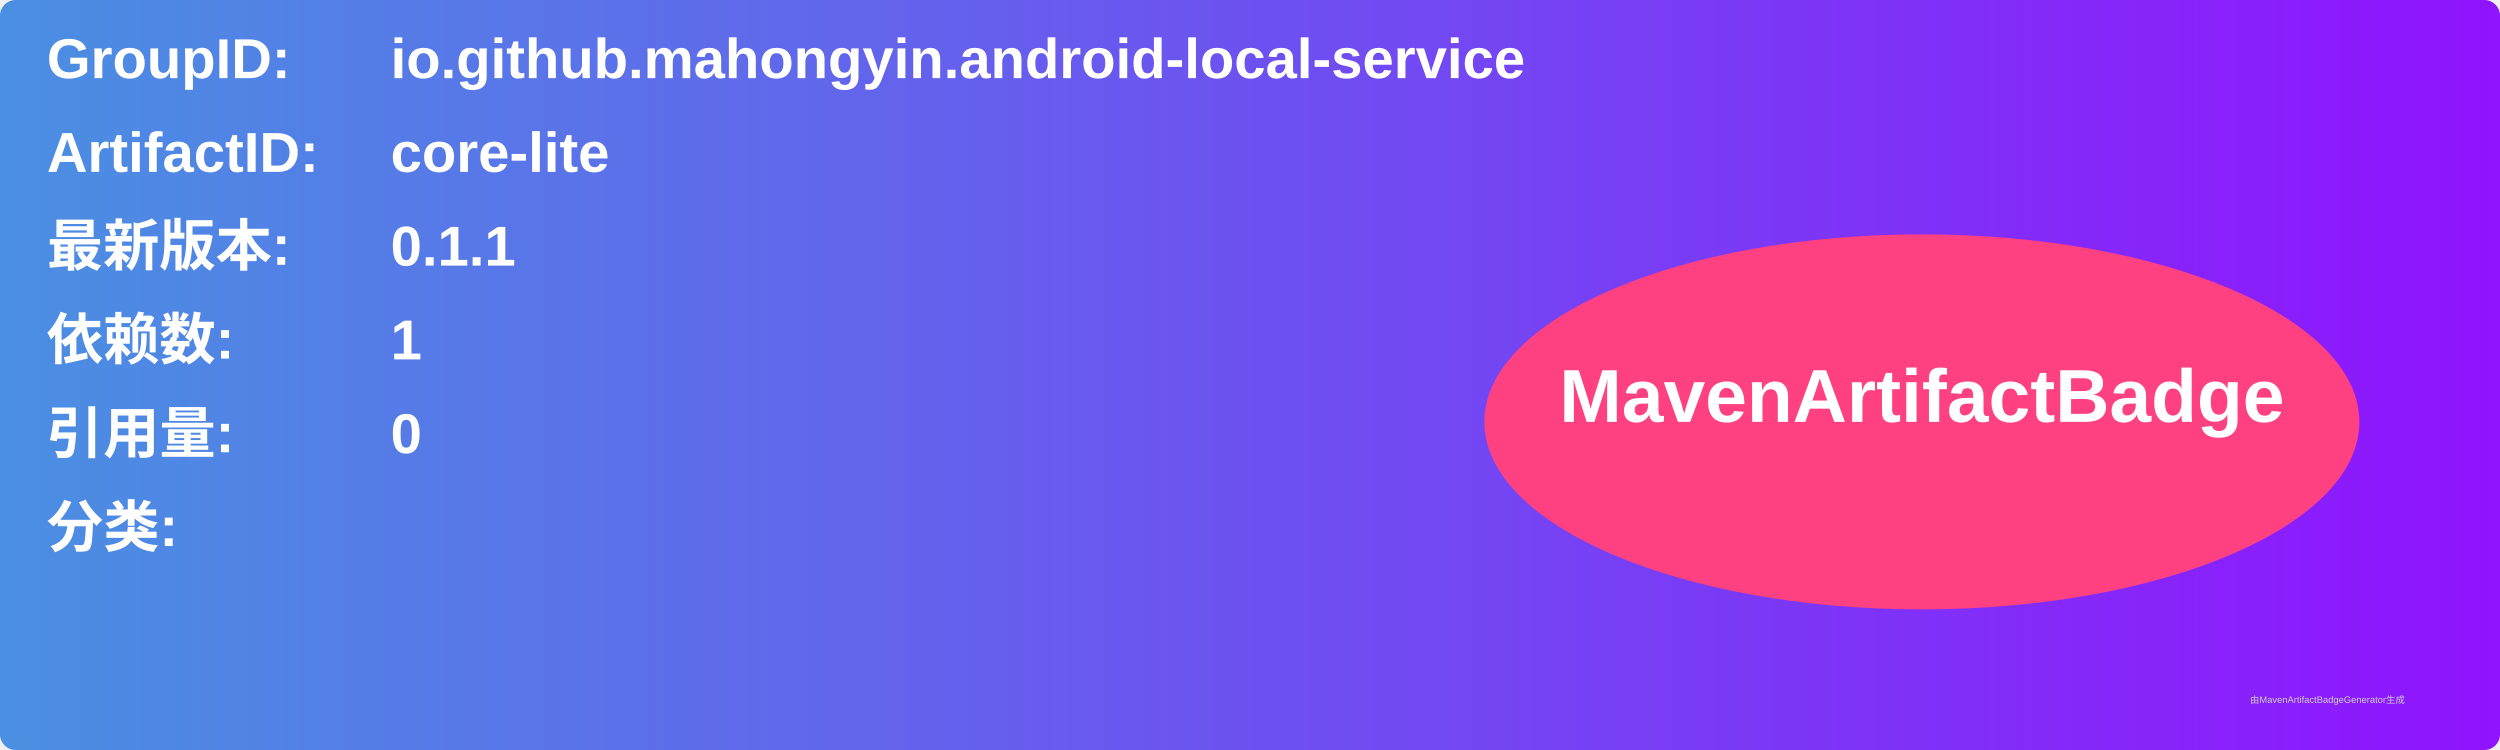
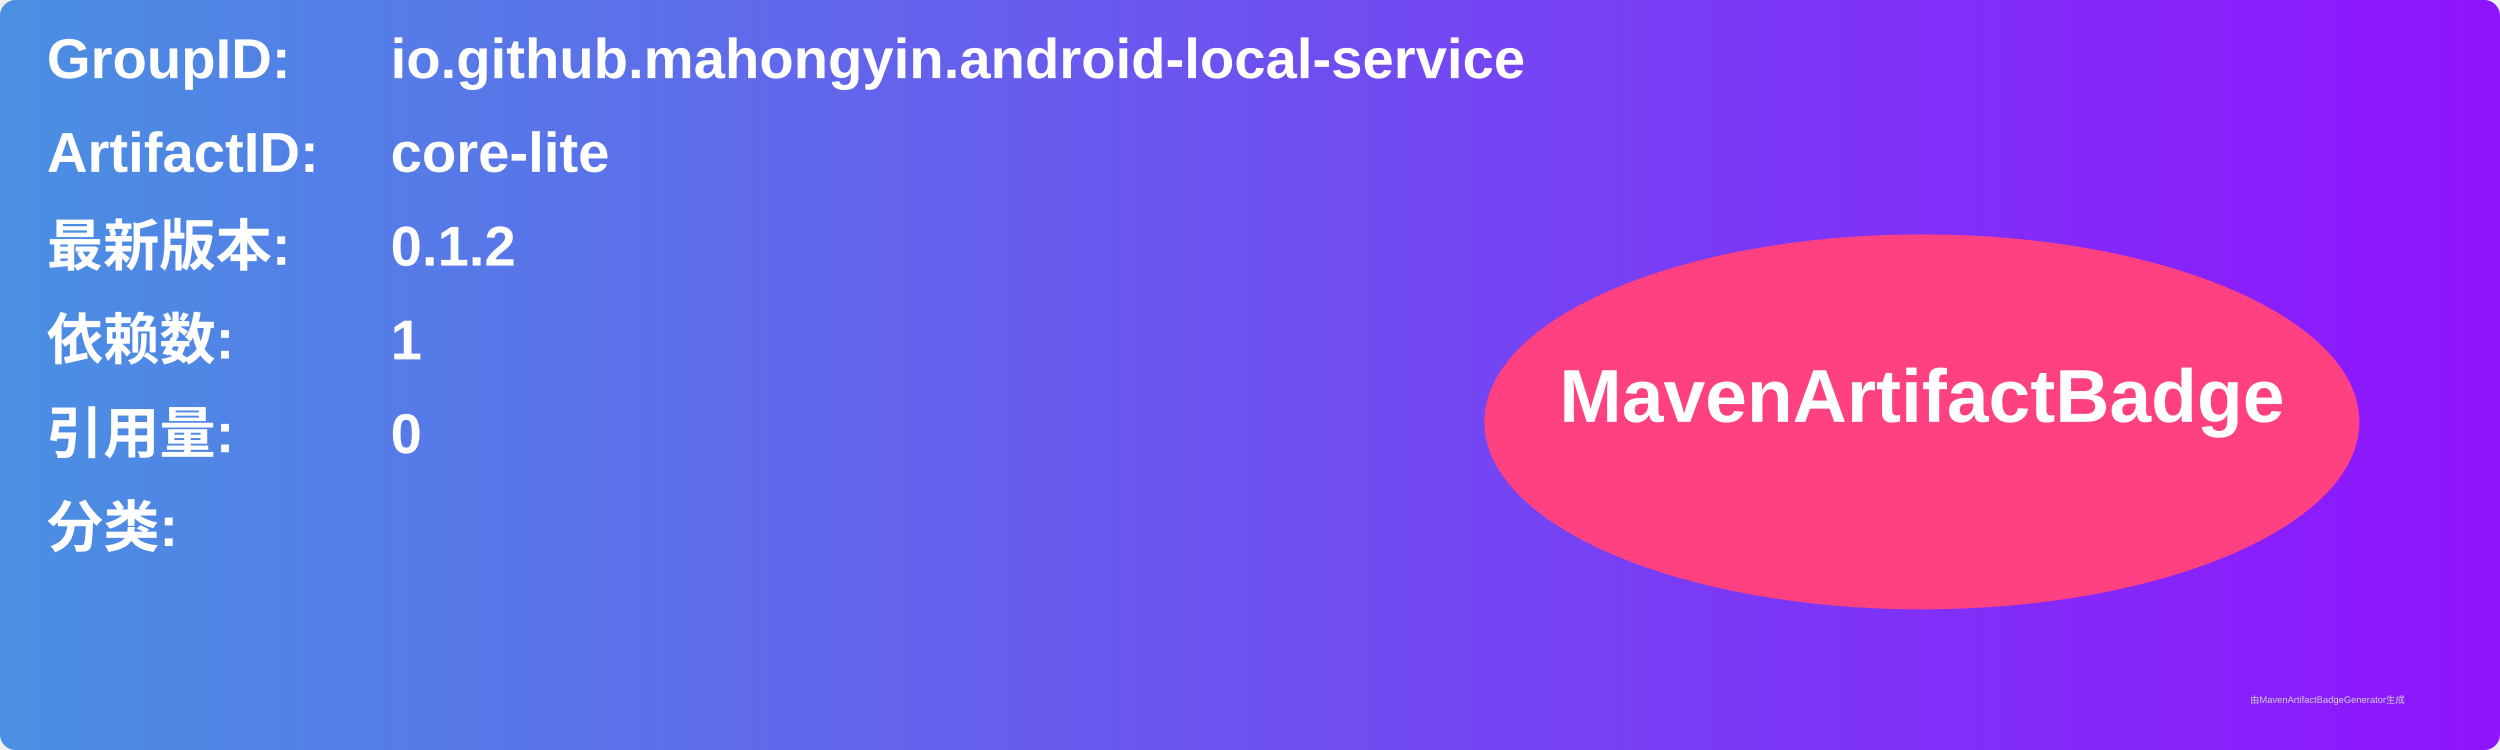
<svg xmlns="http://www.w3.org/2000/svg" width="800" height="240" viewBox="0 0 800 240">
  <linearGradient id="grad" x1="0%" y1="0%" x2="100%" y2="0%">
    <stop offset="0%" stop-color="#4a90e2" />
    <stop offset="100%" stop-color="#9013fe" />
  </linearGradient>
  <rect width="100%" height="100%" rx="5" ry="5" fill="url(#grad)" />
  <g transform="translate(15, 15)">
    <text x="0" y="10" font-family="Arial" font-size="18" fill="white" font-weight="bold" width="260">GroupID:</text>
    <text x="110" y="10" font-family="Arial" font-size="18" fill="white" font-weight="bold" width="460">io.github.mahongyin.android-local-service</text>
    <text x="0" y="40" font-family="Arial" font-size="18" fill="white" font-weight="bold" width="260">ArtifactID:</text>
    <text x="110" y="40" font-family="Arial" font-size="18" fill="white" font-weight="bold" width="460">core-lite</text>
    <text x="0" y="70" font-family="Arial" font-size="18" fill="white" font-weight="bold">最新版本:</text>
    <text x="110" y="70" font-family="Arial" font-size="18" fill="white" font-weight="bold">
-       <tspan font-weight="bold">0.1.1</tspan>
+       <tspan font-weight="bold">0.1.2</tspan>
    </text>
    <text x="0" y="100" font-family="Arial" font-size="18" fill="white" font-weight="bold">依赖数: </text>
    <text x="110" y="100" font-family="Arial" font-size="18" fill="white">
      <tspan font-weight="bold">1</tspan>
    </text>
    <text x="0" y="130" font-family="Arial" font-size="18" fill="white" font-weight="bold">引用量: </text>
    <text x="110" y="130" font-family="Arial" font-size="18" fill="white">
      <tspan font-weight="bold">0</tspan>
    </text>
    <text x="0" y="160" font-family="Arial" font-size="18" fill="white" font-weight="bold">分类:</text>
    <text x="10" y="190" font-family="Arial" font-size="10" fill="white">
      <tspan font-weight="bold" />
    </text>
    <ellipse cx="600" cy="120" rx="140" ry="60" fill="#ff4081" />
    <text x="600" y="120" text-anchor="middle" font-family="Arial" font-size="24" fill="white" font-weight="bold">MavenArtifactBadge</text>
  </g>
  <text x="720" y="225" font-family="Arial" font-size="3" fill="#d0d0d0">由MavenArtifactBadgeGenerator生成</text>
</svg>
